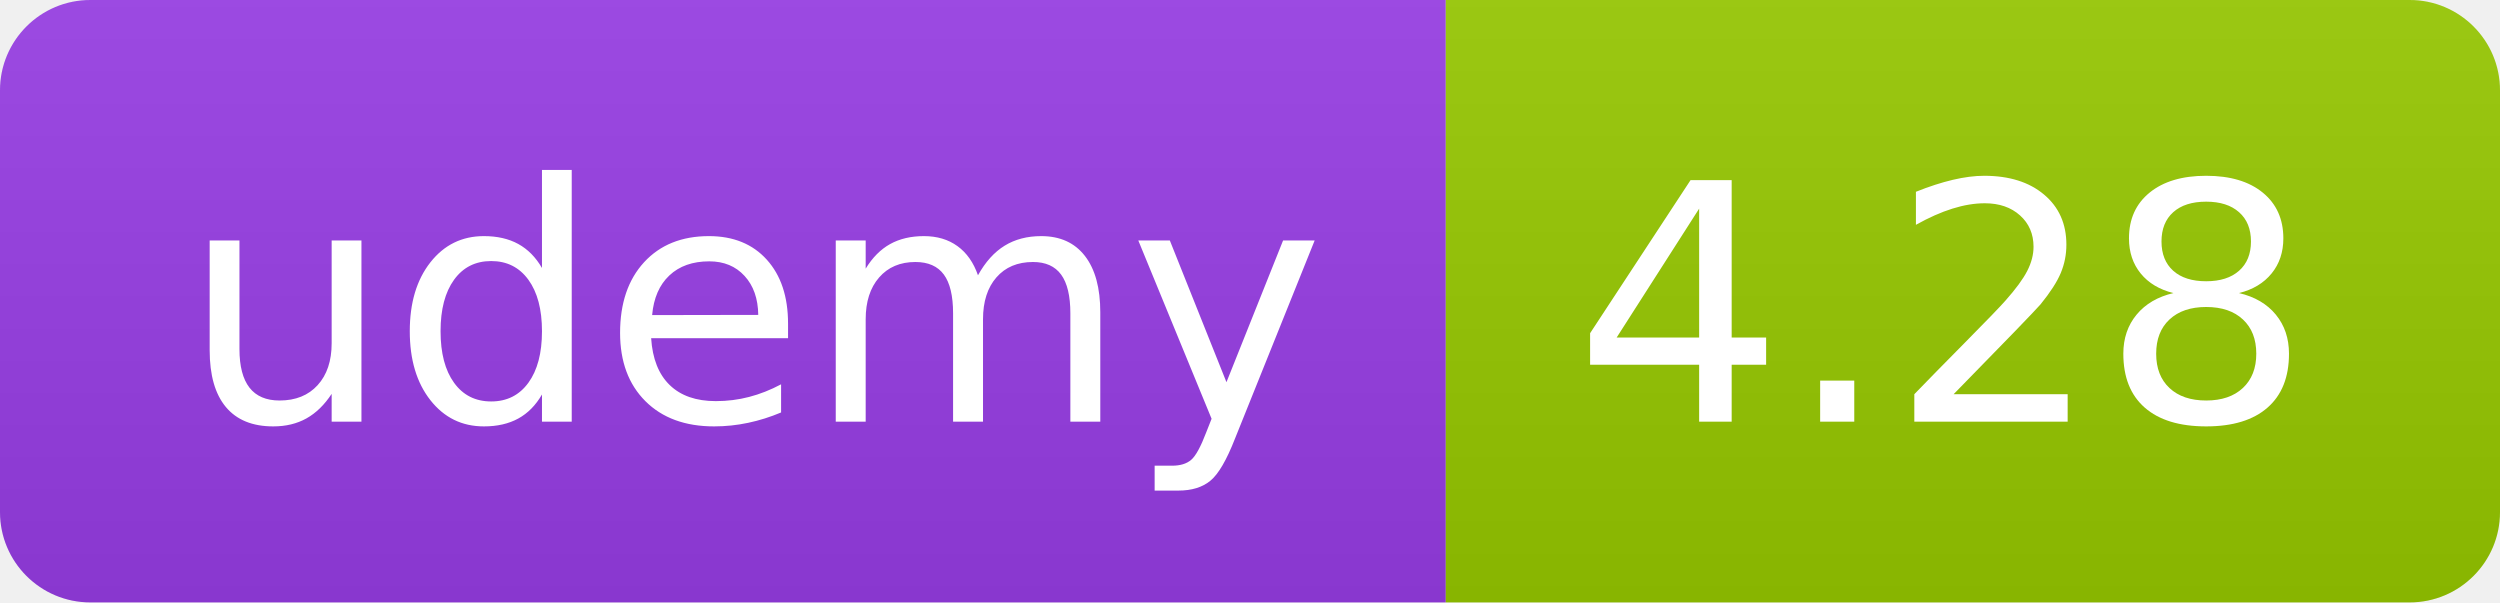
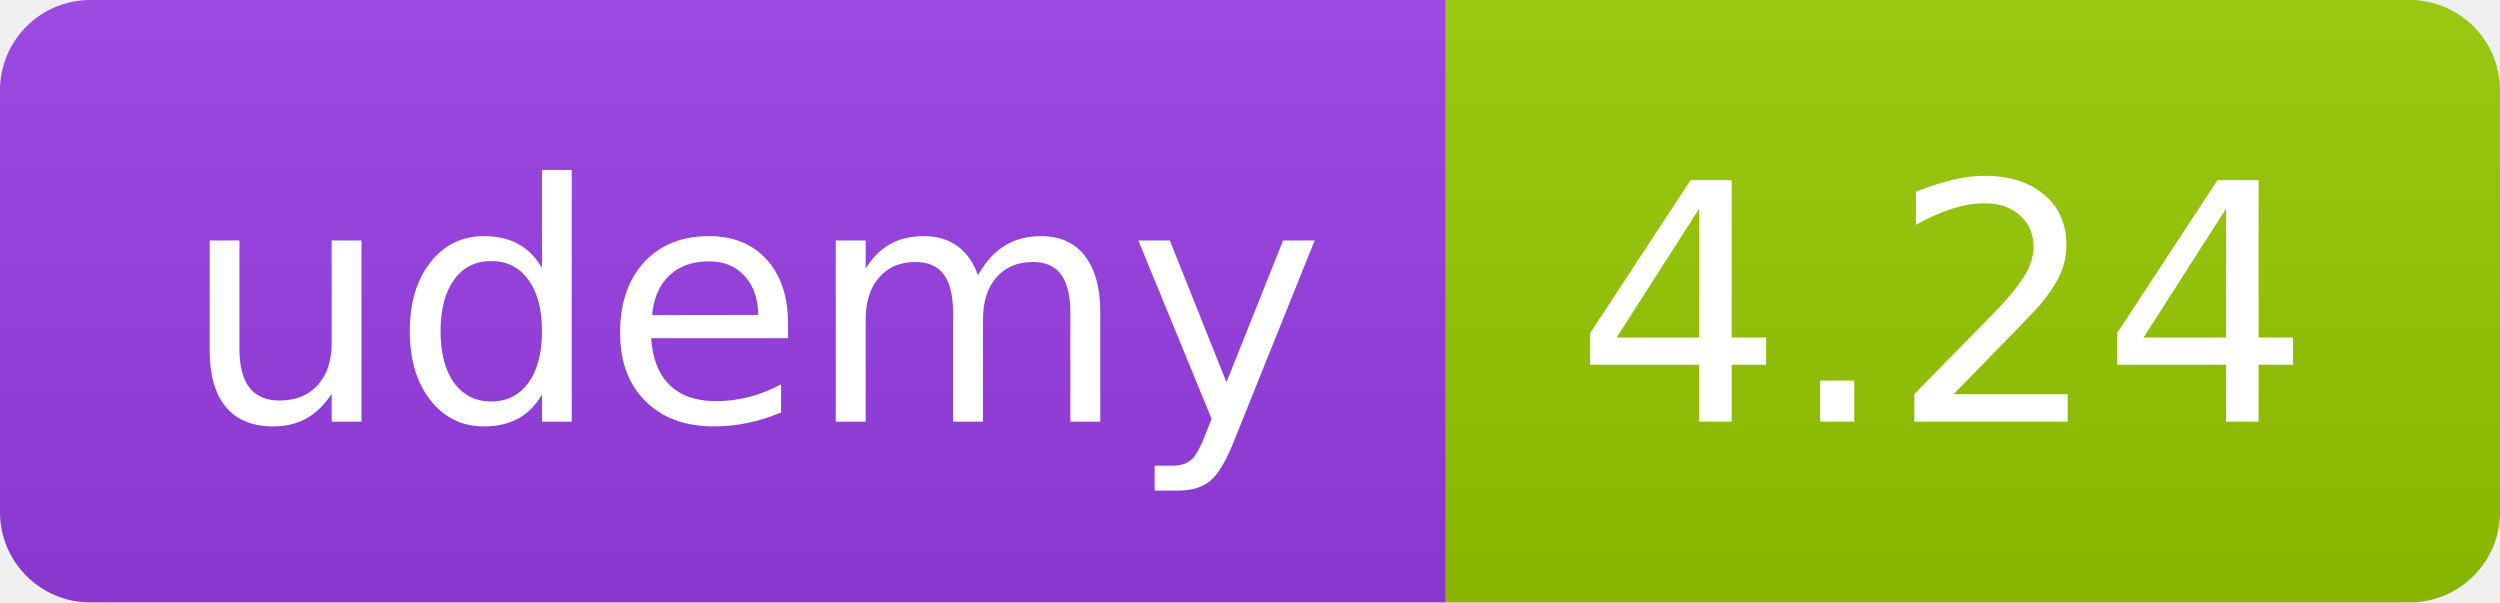
<svg xmlns="http://www.w3.org/2000/svg" width="83" height="20" role="img">
  <linearGradient id="s" x2="0" y2="100%">
    <stop offset="0" stop-color="#bbb" stop-opacity=".1" />
    <stop offset="1" stop-opacity=".1" />
  </linearGradient>
  <clipPath id="r">
    <rect width="83" height="20" rx="3" fill="#fff" />
  </clipPath>
  <g clip-path="url(#r)">
    <rect width="48" height="20" fill="#983DE7" />
    <rect x="48" width="35" height="20" fill="#97ca00" />
    <rect width="83" height="20" fill="url(#s)" />
  </g>
  <g fill="#fff" text-anchor="middle" font-family="Verdana,Geneva,DejaVu Sans,sans-serif" text-rendering="geometricPrecision" font-size="110">
    <text x="250" y="140" transform="scale(.1)" fill="#FFF" textLength="380">udemy</text>
-     <text x="645" y="140" transform="scale(.1)" fill="#fff" textLength="245">4.28</text>
+     <text x="645" y="140" transform="scale(.1)" fill="#fff" textLength="245">4.24</text>
  </g>
</svg>
